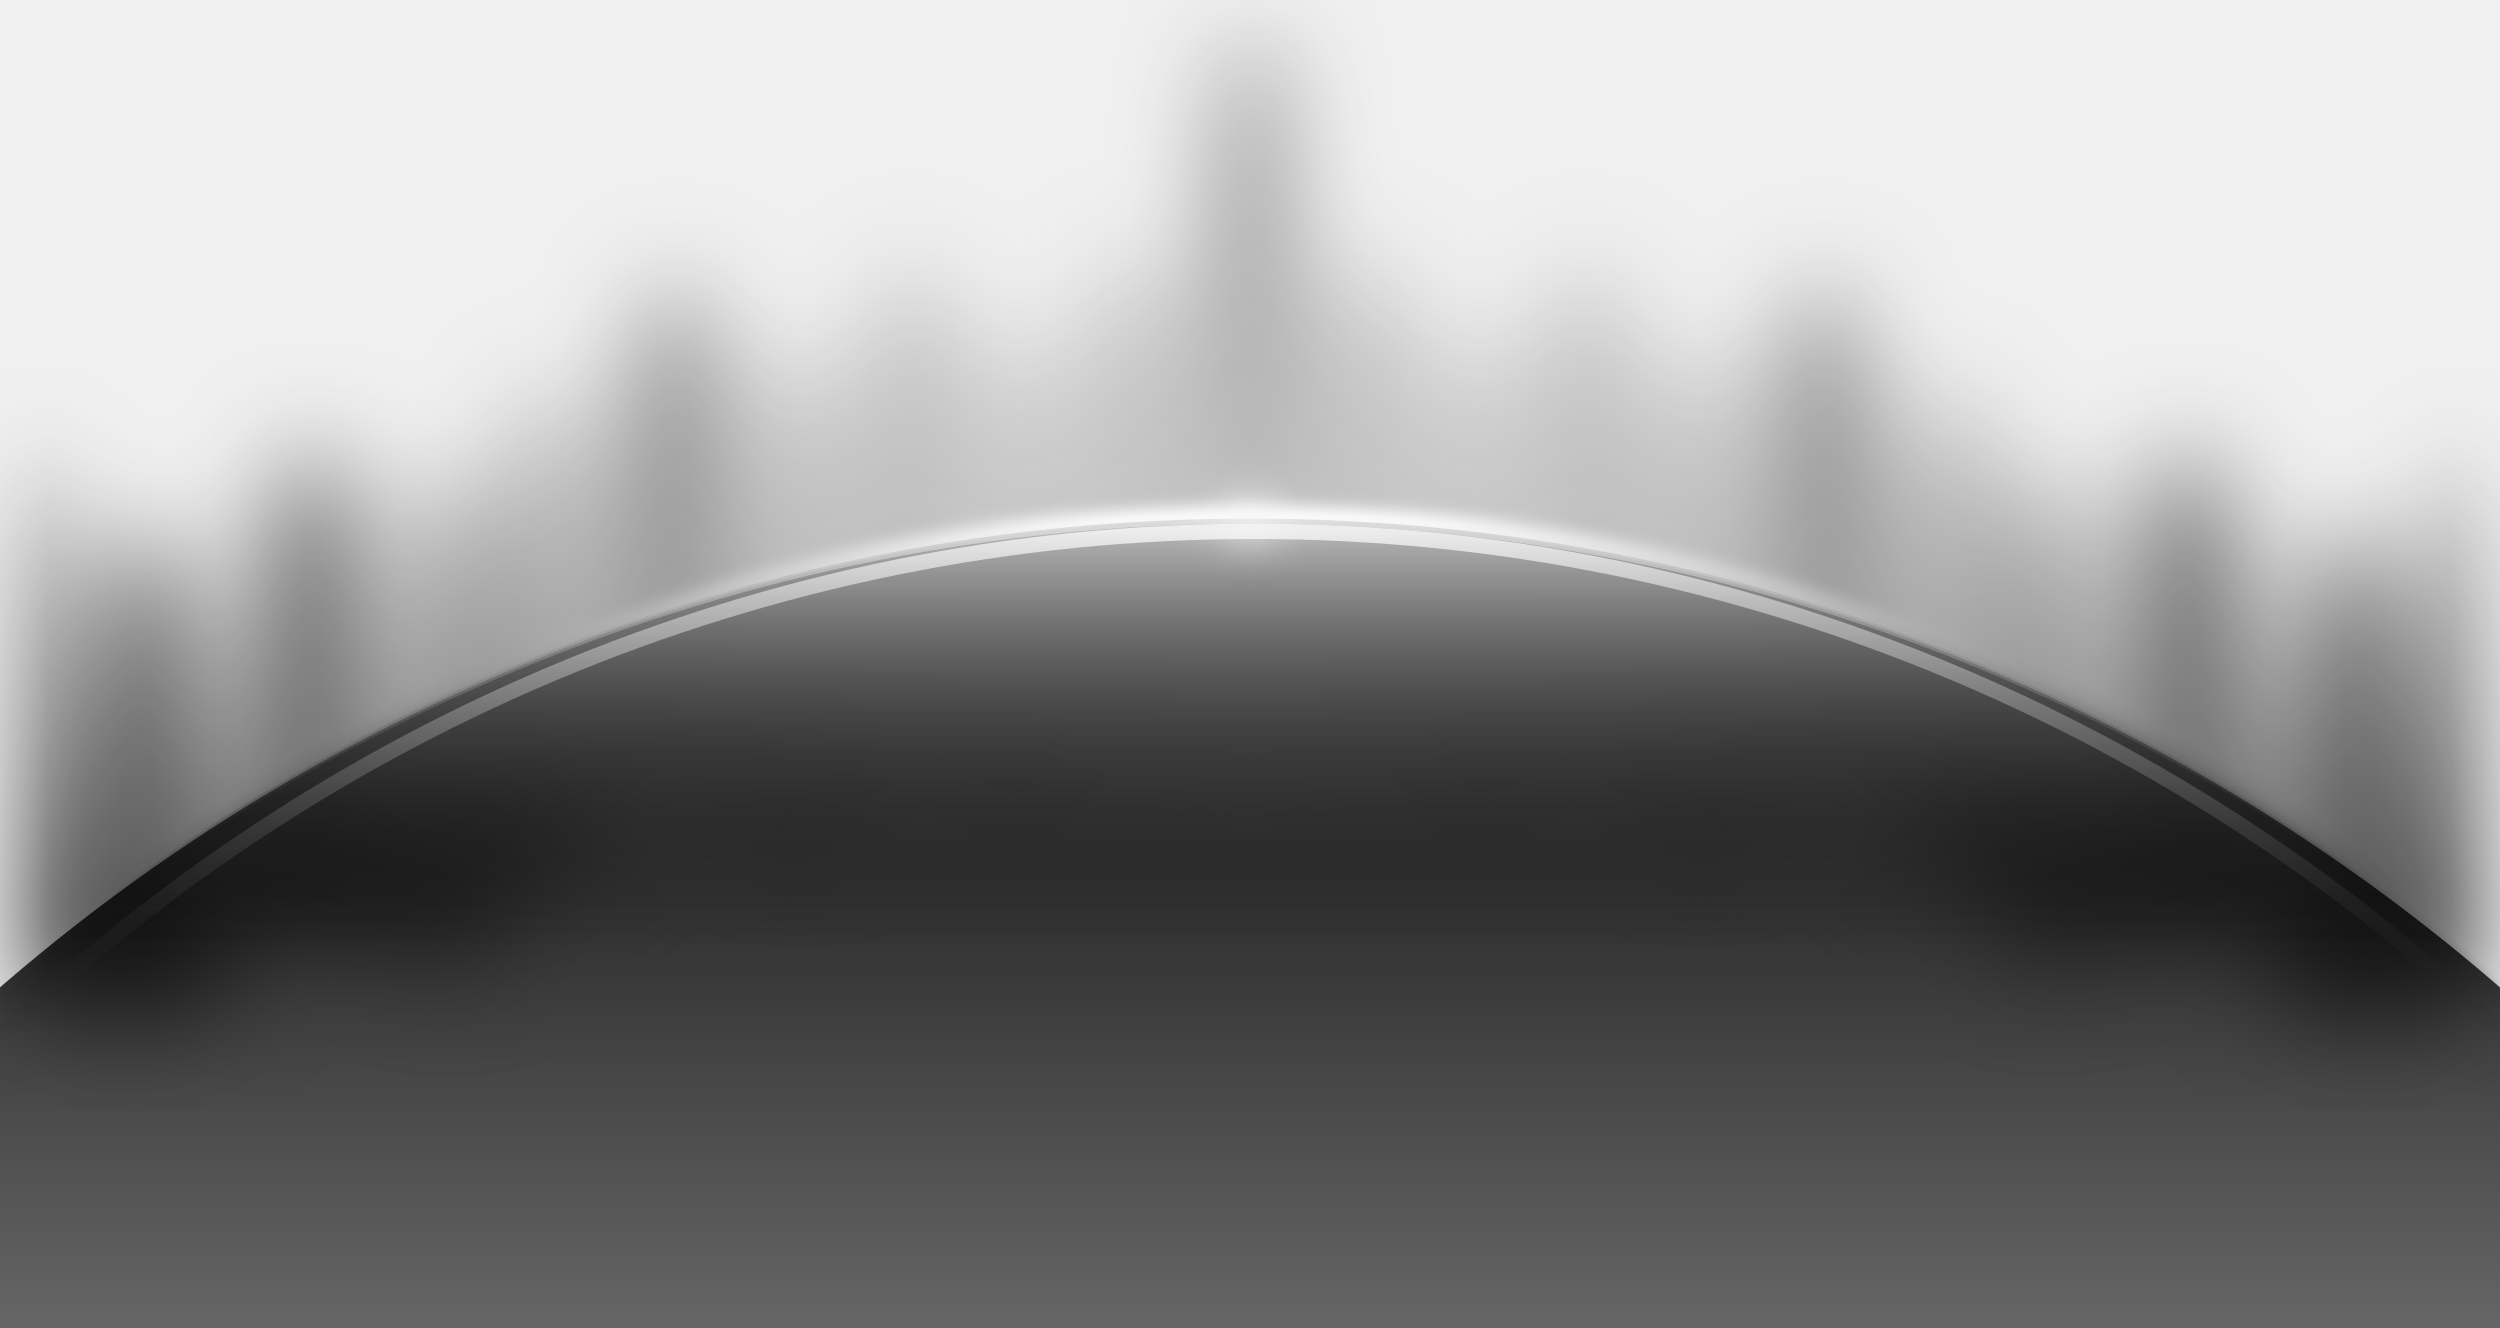
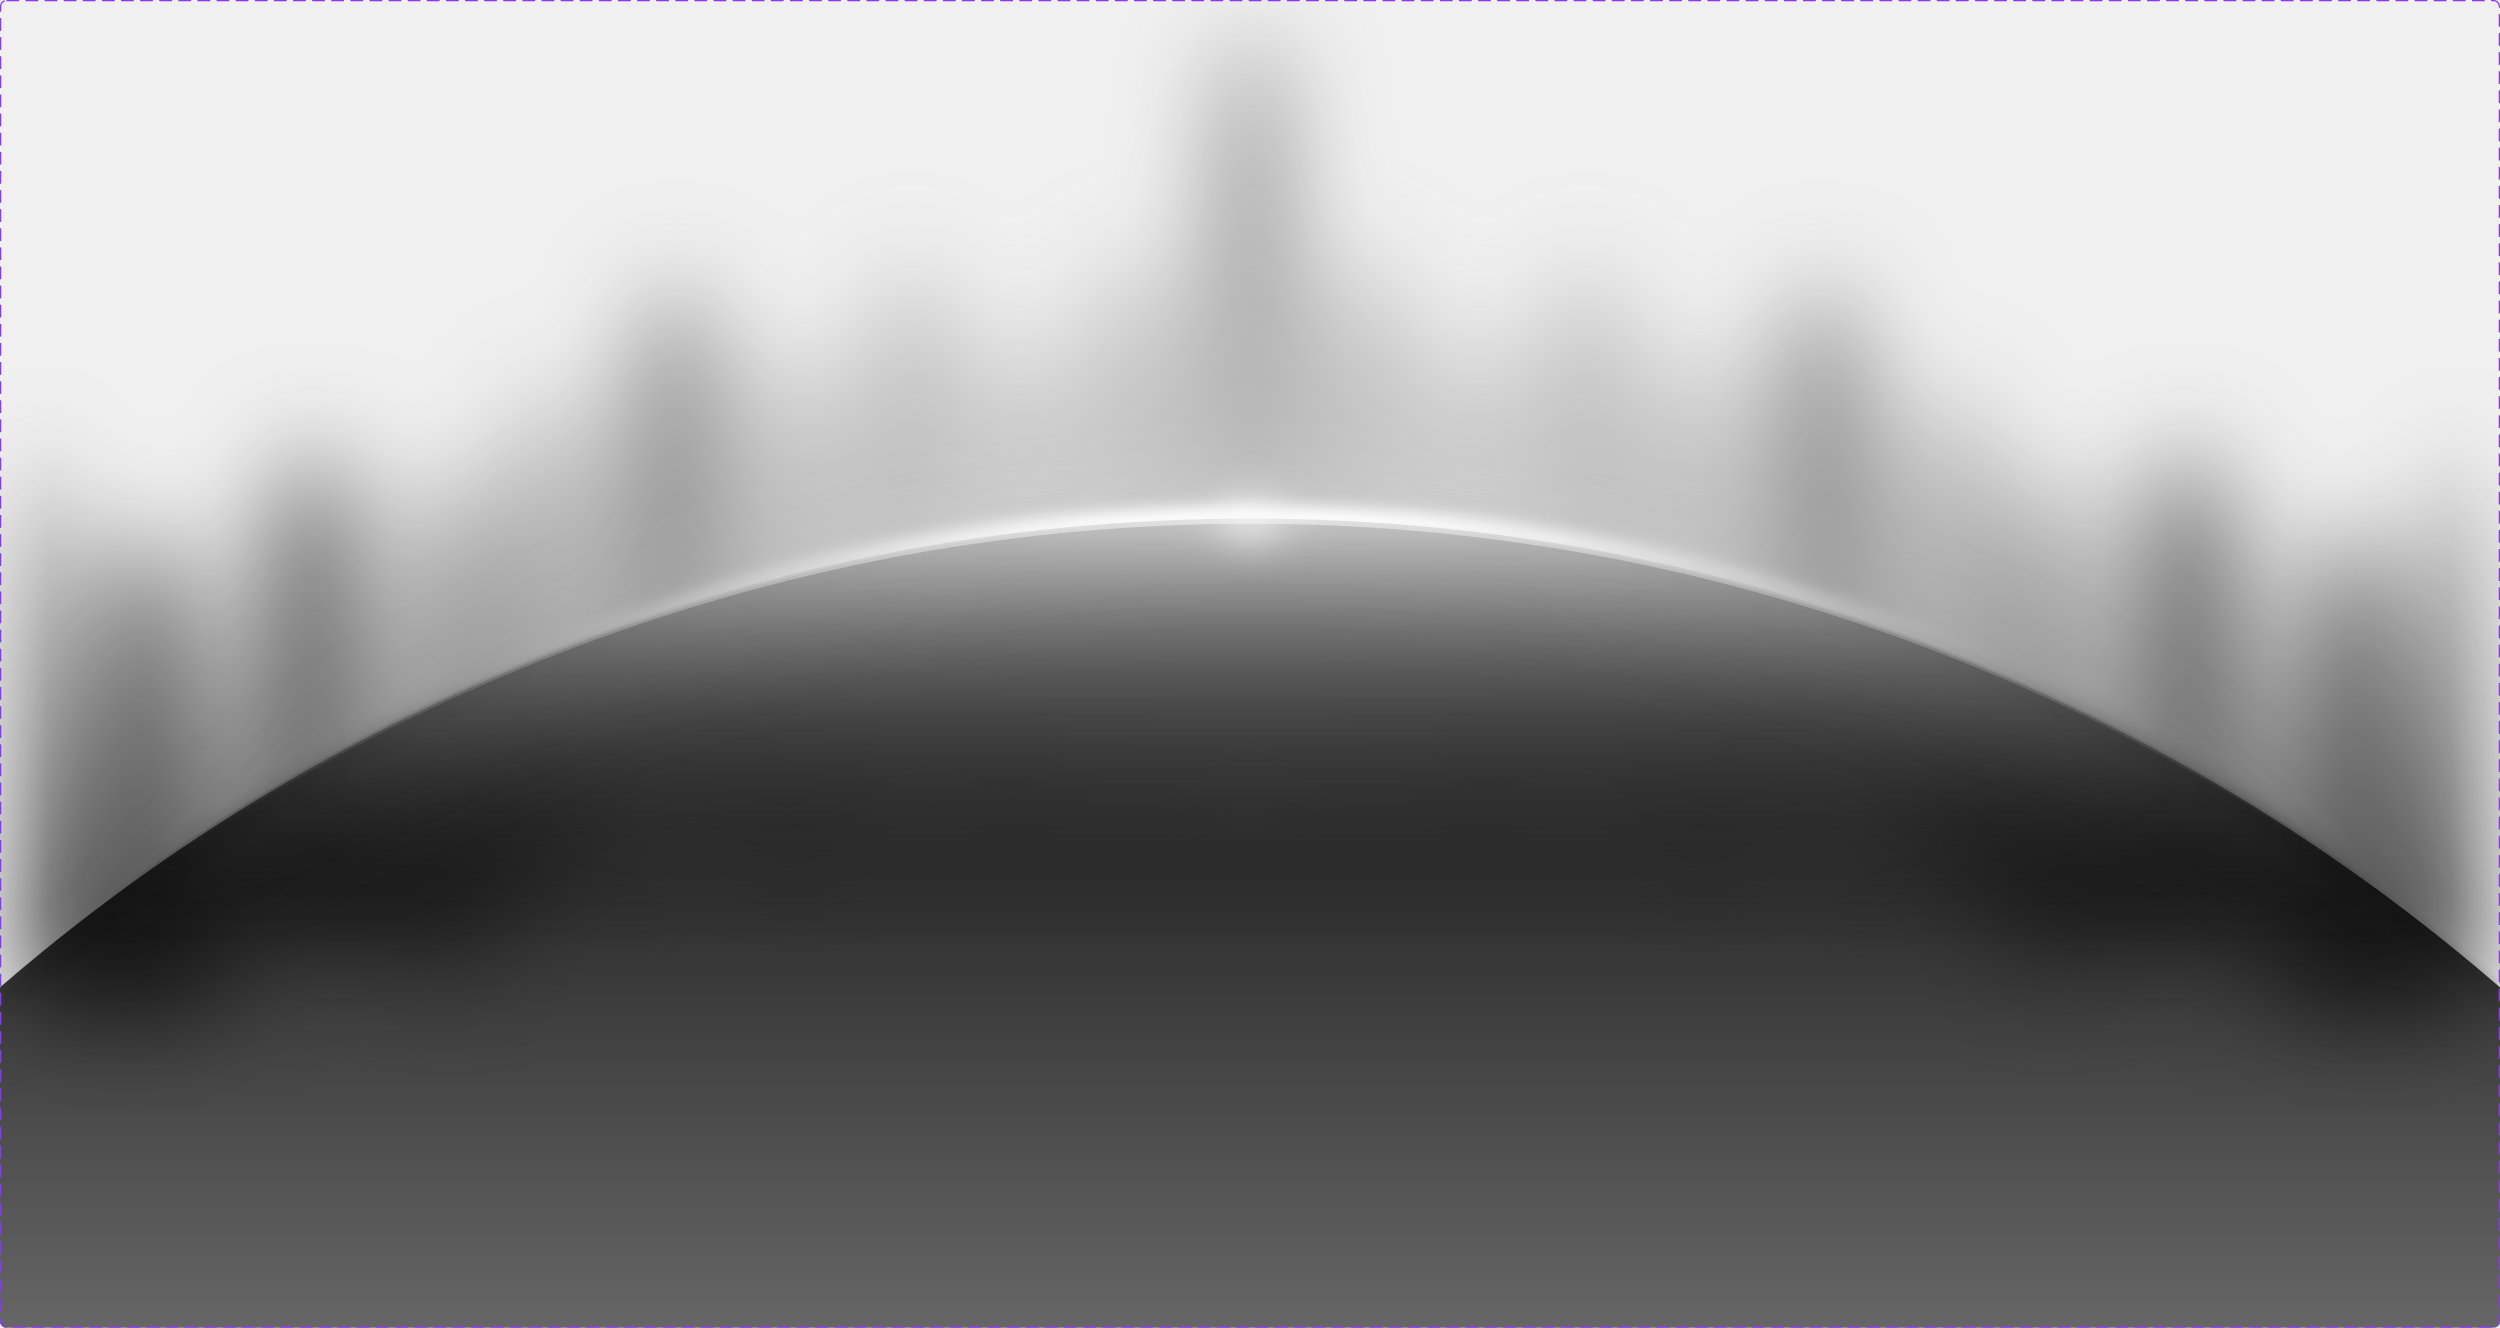
<svg xmlns="http://www.w3.org/2000/svg" width="1962" height="1042" viewBox="0 0 1962 1042" fill="none">
-   <g filter="url(#filter0_f_219_2877)">
-     <path d="M2252.96 1141C2189.48 1032.04 2112.09 931.464 2022.53 841.906C1886.24 705.609 1724.43 597.492 1546.35 523.729C1368.27 449.966 1177.4 412 984.649 412C791.896 412 601.031 449.965 422.95 523.729C244.87 597.492 83.062 705.609 -53.235 841.906C-145.799 934.469 -225.365 1038.8 -290 1152" stroke="url(#paint0_linear_219_2877)" stroke-width="20" />
+   <g clip-path="url(#clip0_321_178)">
+     <g filter="url(#filter0_f_321_178)">
+       <path d="M2252.96 1141C2189.48 1032.04 2112.09 931.464 2022.53 841.906C1886.24 705.609 1724.43 597.492 1546.35 523.729C1368.27 449.966 1177.4 412 984.649 412C791.896 412 601.031 449.965 422.95 523.729C244.87 597.492 83.062 705.609 -53.235 841.906C-145.799 934.469 -225.365 1038.8 -290 1152" stroke="url(#paint0_linear_321_178)" stroke-width="20" />
+     </g>
+     <g filter="url(#filter1_f_321_178)">
+       <path d="M942.771 541.953C956.07 148.83 989.782 -401.543 1018.23 541.953H942.771Z" fill="url(#paint1_radial_321_178)" />
+       <path d="M855.475 580.847C867.21 294.454 896.956 -106.496 922.056 580.847H855.475Z" fill="url(#paint2_radial_321_178)" />
+       <path d="M1105.52 580.847C1093.79 294.454 1064.04 -106.496 1038.94 580.847H1105.52Z" fill="url(#paint3_radial_321_178)" />
+       <path d="M768.18 637.421C779.915 351.029 809.66 -49.922 834.761 637.421H768.18Z" fill="url(#paint4_radial_321_178)" />
+       <path d="M1192.82 637.421C1181.09 351.029 1151.34 -49.922 1126.24 637.421H1192.82Z" fill="url(#paint5_radial_321_178)" />
+       <path d="M680.884 591.455C692.619 305.062 722.365 -95.888 747.465 591.455H680.884Z" fill="url(#paint6_radial_321_178)" />
+       <path d="M1280.12 591.455C1268.38 305.062 1238.64 -95.888 1213.53 591.455H1280.12Z" fill="url(#paint7_radial_321_178)" />
+       <path d="M593.589 650.386C605.324 363.993 635.069 -36.957 660.17 650.386H593.589Z" fill="url(#paint8_radial_321_178)" />
+       <path d="M1367.41 650.386C1355.68 363.993 1325.93 -36.957 1300.83 650.386H1367.41Z" fill="url(#paint9_radial_321_178)" />
+       <path d="M472.263 603.241C491.821 316.848 541.397 -84.102 583.232 603.241H472.263Z" fill="url(#paint10_radial_321_178)" />
+       <path d="M1488.74 603.241C1469.18 316.848 1419.6 -84.102 1377.77 603.241H1488.74Z" fill="url(#paint11_radial_321_178)" />
+       <path d="M395.324 684.566C407.06 398.174 436.805 -2.776 461.906 684.566H395.324Z" fill="url(#paint12_radial_321_178)" />
+       <path d="M1565.68 684.566C1553.94 398.174 1524.2 -2.776 1499.09 684.566H1565.68Z" fill="url(#paint13_radial_321_178)" />
+       <path d="M308.029 749.391C323.415 462.998 362.415 62.048 395.324 749.391H308.029Z" fill="url(#paint14_radial_321_178)" />
+       <path d="M1652.97 749.391C1637.58 462.998 1598.59 62.048 1565.68 749.391H1652.97Z" fill="url(#paint15_radial_321_178)" />
+       <path d="M174.866 731.711C198.337 445.319 257.827 44.369 308.029 731.711H174.866Z" fill="url(#paint16_radial_321_178)" />
+       <path d="M1786.13 731.711C1762.66 445.319 1703.17 44.369 1652.97 731.711H1786.13Z" fill="url(#paint17_radial_321_178)" />
+       <path d="M50.581 793C72.487 506.607 128.012 105.657 174.866 793H50.581Z" fill="url(#paint18_radial_321_178)" />
+       <path d="M1910.42 793C1888.51 506.607 1832.99 105.657 1786.13 793H1910.42Z" fill="url(#paint19_radial_321_178)" />
+       <path d="M-16 781.214C-4.265 463.691 25.48 19.16 50.581 781.214H-16Z" fill="url(#paint20_radial_321_178)" />
+       <path d="M1977 781.214C1965.26 463.691 1935.52 19.16 1910.42 781.214H1977Z" fill="url(#paint21_radial_321_178)" />
+     </g>
+     <g filter="url(#filter2_f_321_178)">
+       <path d="M2252.96 1136C2189.48 1027.04 2112.09 926.464 2022.53 836.906C1886.24 700.609 1724.43 592.492 1546.35 518.729C1368.27 444.966 1177.4 407 984.649 407C791.896 407 601.031 444.965 422.95 518.729C244.87 592.492 83.062 700.609 -53.235 836.906C-145.799 929.469 -225.365 1033.8 -290 1147" stroke="url(#paint22_linear_321_178)" stroke-width="20" />
+     </g>
+     <g filter="url(#filter3_f_321_178)">
+       <path d="M961 407C977 407 981 401.667 981 399C981 405.4 994.333 407 1001 407C985 407 981 412.333 981 415C981 408.6 967.667 407 961 407Z" fill="#F8F8F8" />
+     </g>
+     <path d="M981 409C1177.72 409 1372.51 447.747 1554.26 523.028C1736.01 598.31 1901.14 708.652 2040.25 847.754C2179.35 986.856 2289.69 1151.99 2364.97 1333.74C2440 1514.87 2478.74 1708.96 2479 1905H-516.997C-516.735 1708.96 -477.998 1514.87 -402.972 1333.74C-327.69 1151.99 -217.348 986.856 -78.246 847.754C60.856 708.652 225.995 598.31 407.74 523.028C589.486 447.747 784.28 409 981 409Z" fill="url(#paint23_linear_321_178)" />
+     <path d="M981 409C1177.72 409 1372.51 447.747 1554.26 523.028C1736.01 598.31 1901.14 708.652 2040.25 847.754C2179.35 986.856 2289.69 1151.99 2364.97 1333.74C2440 1514.87 2478.74 1708.96 2479 1905H-516.997C-516.735 1708.96 -477.998 1514.87 -402.972 1333.74C-327.69 1151.99 -217.348 986.856 -78.246 847.754C60.856 708.652 225.995 598.31 407.74 523.028C589.486 447.747 784.28 409 981 409Z" fill="url(#paint24_linear_321_178)" fill-opacity="0.75" />
+     <path d="M981 409C1177.72 409 1372.51 447.747 1554.26 523.028C1736.01 598.31 1901.14 708.652 2040.25 847.754C2179.35 986.856 2289.69 1151.99 2364.97 1333.74C2440 1514.87 2478.74 1708.96 2479 1905H-516.997C-516.735 1708.96 -477.998 1514.87 -402.972 1333.74C-327.69 1151.99 -217.348 986.856 -78.246 847.754C60.856 708.652 225.995 598.31 407.74 523.028C589.486 447.747 784.28 409 981 409Z" stroke="url(#paint25_linear_321_178)" stroke-width="4" />
+     <g filter="url(#filter4_f_321_178)">
+       <path d="M921 407C969 407 981 390.333 981 382C981 402 1021 407 1041 407C993 407 981 423.667 981 432C981 412 941 407 921 407Z" fill="#F8F8F8" />
+     </g>
+     <g filter="url(#filter5_f_321_178)">
+       <path d="M2228 1146C2165.75 1037.04 2089.85 936.464 2002.01 846.906C1868.34 710.609 1709.65 602.492 1535 528.729C1360.34 454.966 1173.15 417 984.111 417C795.068 417 607.877 454.965 433.225 528.729C258.573 602.492 99.88 710.609 -33.793 846.906C-124.575 939.469 -202.609 1043.8 -266 1157" stroke="url(#paint26_linear_321_178)" stroke-opacity="0.75" stroke-width="12" />
+     </g>
  </g>
-   <g filter="url(#filter1_f_219_2877)">
-     <path d="M942.771 541.953C956.07 148.83 989.782 -401.543 1018.23 541.953H942.771Z" fill="url(#paint1_radial_219_2877)" />
-     <path d="M855.475 580.847C867.21 294.454 896.956 -106.496 922.056 580.847H855.475Z" fill="url(#paint2_radial_219_2877)" />
-     <path d="M1105.52 580.847C1093.79 294.454 1064.04 -106.496 1038.94 580.847H1105.52Z" fill="url(#paint3_radial_219_2877)" />
-     <path d="M768.18 637.421C779.915 351.029 809.66 -49.922 834.761 637.421H768.18Z" fill="url(#paint4_radial_219_2877)" />
-     <path d="M1192.82 637.421C1181.09 351.029 1151.34 -49.922 1126.24 637.421H1192.82Z" fill="url(#paint5_radial_219_2877)" />
-     <path d="M680.884 591.455C692.619 305.062 722.365 -95.888 747.465 591.455H680.884Z" fill="url(#paint6_radial_219_2877)" />
-     <path d="M1280.12 591.455C1268.38 305.062 1238.64 -95.888 1213.53 591.455H1280.12Z" fill="url(#paint7_radial_219_2877)" />
-     <path d="M593.589 650.386C605.324 363.993 635.069 -36.957 660.17 650.386H593.589Z" fill="url(#paint8_radial_219_2877)" />
-     <path d="M1367.41 650.386C1355.68 363.993 1325.93 -36.957 1300.83 650.386H1367.41Z" fill="url(#paint9_radial_219_2877)" />
-     <path d="M472.263 603.241C491.821 316.848 541.397 -84.102 583.232 603.241H472.263Z" fill="url(#paint10_radial_219_2877)" />
-     <path d="M1488.74 603.241C1469.18 316.848 1419.6 -84.102 1377.77 603.241H1488.74Z" fill="url(#paint11_radial_219_2877)" />
-     <path d="M395.324 684.566C407.06 398.174 436.805 -2.776 461.906 684.566H395.324Z" fill="url(#paint12_radial_219_2877)" />
-     <path d="M1565.68 684.566C1553.94 398.174 1524.2 -2.776 1499.09 684.566H1565.68Z" fill="url(#paint13_radial_219_2877)" />
-     <path d="M308.029 749.391C323.415 462.998 362.415 62.048 395.324 749.391H308.029Z" fill="url(#paint14_radial_219_2877)" />
-     <path d="M1652.97 749.391C1637.58 462.998 1598.59 62.048 1565.68 749.391H1652.97Z" fill="url(#paint15_radial_219_2877)" />
-     <path d="M174.866 731.711C198.337 445.319 257.827 44.369 308.029 731.711H174.866Z" fill="url(#paint16_radial_219_2877)" />
-     <path d="M1786.13 731.711C1762.66 445.319 1703.17 44.369 1652.97 731.711H1786.13Z" fill="url(#paint17_radial_219_2877)" />
-     <path d="M50.581 793C72.487 506.607 128.012 105.657 174.866 793H50.581Z" fill="url(#paint18_radial_219_2877)" />
-     <path d="M1910.42 793C1888.51 506.607 1832.99 105.657 1786.13 793H1910.42Z" fill="url(#paint19_radial_219_2877)" />
-     <path d="M-16 781.214C-4.265 463.691 25.48 19.16 50.581 781.214H-16Z" fill="url(#paint20_radial_219_2877)" />
-     <path d="M1977 781.214C1965.26 463.691 1935.52 19.16 1910.42 781.214H1977Z" fill="url(#paint21_radial_219_2877)" />
-   </g>
-   <g filter="url(#filter2_f_219_2877)">
-     <path d="M2252.96 1136C2189.48 1027.04 2112.09 926.464 2022.53 836.906C1886.24 700.609 1724.43 592.492 1546.35 518.729C1368.27 444.966 1177.4 407 984.649 407C791.896 407 601.031 444.965 422.95 518.729C244.87 592.492 83.062 700.609 -53.235 836.906C-145.799 929.469 -225.365 1033.8 -290 1147" stroke="url(#paint22_linear_219_2877)" stroke-width="20" />
-   </g>
-   <g filter="url(#filter3_f_219_2877)">
-     <path d="M961 407C977 407 981 401.667 981 399C981 405.4 994.333 407 1001 407C985 407 981 412.333 981 415C981 408.6 967.667 407 961 407Z" fill="#F8F8F8" />
-   </g>
-   <path d="M981 409C1177.72 409 1372.51 447.747 1554.26 523.028C1736.01 598.31 1901.14 708.652 2040.25 847.754C2179.35 986.856 2289.69 1151.99 2364.97 1333.74C2440 1514.87 2478.74 1708.96 2479 1905H-516.997C-516.735 1708.96 -477.998 1514.87 -402.972 1333.74C-327.69 1151.99 -217.348 986.856 -78.246 847.754C60.856 708.652 225.995 598.31 407.74 523.028C589.486 447.747 784.28 409 981 409Z" fill="url(#paint23_linear_219_2877)" />
-   <path d="M981 409C1177.72 409 1372.51 447.747 1554.26 523.028C1736.01 598.31 1901.14 708.652 2040.25 847.754C2179.35 986.856 2289.69 1151.99 2364.97 1333.74C2440 1514.87 2478.74 1708.96 2479 1905H-516.997C-516.735 1708.96 -477.998 1514.87 -402.972 1333.74C-327.69 1151.99 -217.348 986.856 -78.246 847.754C60.856 708.652 225.995 598.31 407.74 523.028C589.486 447.747 784.28 409 981 409Z" fill="url(#paint24_linear_219_2877)" fill-opacity="0.75" />
-   <path d="M981 409C1177.72 409 1372.51 447.747 1554.26 523.028C1736.01 598.31 1901.14 708.652 2040.25 847.754C2179.35 986.856 2289.69 1151.99 2364.97 1333.74C2440 1514.87 2478.74 1708.96 2479 1905H-516.997C-516.735 1708.96 -477.998 1514.87 -402.972 1333.74C-327.69 1151.99 -217.348 986.856 -78.246 847.754C60.856 708.652 225.995 598.31 407.74 523.028C589.486 447.747 784.28 409 981 409Z" stroke="url(#paint25_linear_219_2877)" stroke-width="4" />
-   <g filter="url(#filter4_f_219_2877)">
-     <path d="M2228 1146C2165.75 1037.04 2089.85 936.464 2002.01 846.906C1868.34 710.609 1709.65 602.492 1535 528.729C1360.34 454.966 1173.15 417 984.111 417C795.068 417 607.877 454.965 433.225 528.729C258.573 602.492 99.88 710.609 -33.793 846.906C-124.575 939.469 -202.609 1043.8 -266 1157" stroke="url(#paint26_linear_219_2877)" stroke-opacity="0.75" stroke-width="12" />
-   </g>
-   <g filter="url(#filter5_f_219_2877)">
-     <path d="M921 407C969 407 981 390.333 981 382C981 402 1021 407 1041 407C993 407 981 423.667 981 432C981 412 941 407 921 407Z" fill="#F8F8F8" />
-   </g>
+   <rect x="0.5" y="0.5" width="1961" height="1041" rx="4.5" stroke="#8A38F5" stroke-dasharray="10 5" />
  <defs>
-     <filter id="filter0_f_219_2877" x="-398.684" y="302" width="2760.28" height="954.958" filterUnits="userSpaceOnUse" color-interpolation-filters="sRGB">
+     <filter id="filter0_f_321_178" x="-398.684" y="302" width="2760.28" height="954.958" filterUnits="userSpaceOnUse" color-interpolation-filters="sRGB">
      <feFlood flood-opacity="0" result="BackgroundImageFix" />
      <feBlend mode="normal" in="SourceGraphic" in2="BackgroundImageFix" result="shape" />
-       <feGaussianBlur stdDeviation="2" result="effect1_foregroundBlur_219_2877" />
+       <feGaussianBlur stdDeviation="2" result="effect1_foregroundBlur_321_178" />
    </filter>
-     <filter id="filter1_f_219_2877" x="-96" y="-59" width="2153" height="932" filterUnits="userSpaceOnUse" color-interpolation-filters="sRGB">
+     <filter id="filter1_f_321_178" x="-96" y="-59" width="2153" height="932" filterUnits="userSpaceOnUse" color-interpolation-filters="sRGB">
      <feFlood flood-opacity="0" result="BackgroundImageFix" />
      <feBlend mode="normal" in="SourceGraphic" in2="BackgroundImageFix" result="shape" />
-       <feGaussianBlur stdDeviation="40" result="effect1_foregroundBlur_219_2877" />
+       <feGaussianBlur stdDeviation="40" result="effect1_foregroundBlur_321_178" />
    </filter>
-     <filter id="filter2_f_219_2877" x="-398.684" y="297" width="2760.28" height="954.958" filterUnits="userSpaceOnUse" color-interpolation-filters="sRGB">
+     <filter id="filter2_f_321_178" x="-398.684" y="297" width="2760.28" height="954.958" filterUnits="userSpaceOnUse" color-interpolation-filters="sRGB">
      <feFlood flood-opacity="0" result="BackgroundImageFix" />
      <feBlend mode="normal" in="SourceGraphic" in2="BackgroundImageFix" result="shape" />
-       <feGaussianBlur stdDeviation="6" result="effect1_foregroundBlur_219_2877" />
+       <feGaussianBlur stdDeviation="6" result="effect1_foregroundBlur_321_178" />
    </filter>
-     <filter id="filter3_f_219_2877" x="949" y="387" width="64" height="40" filterUnits="userSpaceOnUse" color-interpolation-filters="sRGB">
+     <filter id="filter3_f_321_178" x="949" y="387" width="64" height="40" filterUnits="userSpaceOnUse" color-interpolation-filters="sRGB">
      <feFlood flood-opacity="0" result="BackgroundImageFix" />
      <feBlend mode="normal" in="SourceGraphic" in2="BackgroundImageFix" result="shape" />
-       <feGaussianBlur stdDeviation="6" result="effect1_foregroundBlur_219_2877" />
+       <feGaussianBlur stdDeviation="6" result="effect1_foregroundBlur_321_178" />
    </filter>
-     <filter id="filter4_f_219_2877" x="-351.235" y="331" width="2664.44" height="908.932" filterUnits="userSpaceOnUse" color-interpolation-filters="sRGB">
+     <filter id="filter4_f_321_178" x="889" y="350" width="184" height="114" filterUnits="userSpaceOnUse" color-interpolation-filters="sRGB">
      <feFlood flood-opacity="0" result="BackgroundImageFix" />
      <feBlend mode="normal" in="SourceGraphic" in2="BackgroundImageFix" result="shape" />
-       <feGaussianBlur stdDeviation="0" result="effect1_foregroundBlur_219_2877" />
+       <feGaussianBlur stdDeviation="16" result="effect1_foregroundBlur_321_178" />
    </filter>
-     <filter id="filter5_f_219_2877" x="889" y="350" width="184" height="114" filterUnits="userSpaceOnUse" color-interpolation-filters="sRGB">
+     <filter id="filter5_f_321_178" x="-351.235" y="331" width="2664.44" height="908.932" filterUnits="userSpaceOnUse" color-interpolation-filters="sRGB">
      <feFlood flood-opacity="0" result="BackgroundImageFix" />
      <feBlend mode="normal" in="SourceGraphic" in2="BackgroundImageFix" result="shape" />
-       <feGaussianBlur stdDeviation="16" result="effect1_foregroundBlur_219_2877" />
+       <feGaussianBlur stdDeviation="40" result="effect1_foregroundBlur_321_178" />
    </filter>
-     <linearGradient id="paint0_linear_219_2877" x1="984.649" y1="412" x2="984.649" y2="804.5" gradientUnits="userSpaceOnUse">
+     <linearGradient id="paint0_linear_321_178" x1="984.649" y1="412" x2="984.649" y2="804.5" gradientUnits="userSpaceOnUse">
      <stop stop-color="white" />
      <stop offset="1" stop-opacity="0" />
    </linearGradient>
-     <radialGradient id="paint1_radial_219_2877" cx="0" cy="0" r="1" gradientUnits="userSpaceOnUse" gradientTransform="translate(980.5 774.5) rotate(-90) scale(753.5 915.36)">
+     <radialGradient id="paint1_radial_321_178" cx="0" cy="0" r="1" gradientUnits="userSpaceOnUse" gradientTransform="translate(980.5 774.5) rotate(-90) scale(753.5 915.36)">
      <stop stop-color="white" />
      <stop offset="1" stop-color="#4B4B4B" />
    </radialGradient>
-     <radialGradient id="paint2_radial_219_2877" cx="0" cy="0" r="1" gradientUnits="userSpaceOnUse" gradientTransform="translate(980.5 774.5) rotate(-90) scale(753.5 915.36)">
+     <radialGradient id="paint2_radial_321_178" cx="0" cy="0" r="1" gradientUnits="userSpaceOnUse" gradientTransform="translate(980.5 774.5) rotate(-90) scale(753.5 915.36)">
      <stop stop-color="white" />
      <stop offset="1" stop-color="#4B4B4B" />
    </radialGradient>
-     <radialGradient id="paint3_radial_219_2877" cx="0" cy="0" r="1" gradientUnits="userSpaceOnUse" gradientTransform="translate(980.5 774.5) rotate(-90) scale(753.5 915.36)">
+     <radialGradient id="paint3_radial_321_178" cx="0" cy="0" r="1" gradientUnits="userSpaceOnUse" gradientTransform="translate(980.5 774.5) rotate(-90) scale(753.5 915.36)">
      <stop stop-color="white" />
      <stop offset="1" stop-color="#4B4B4B" />
    </radialGradient>
-     <radialGradient id="paint4_radial_219_2877" cx="0" cy="0" r="1" gradientUnits="userSpaceOnUse" gradientTransform="translate(980.5 774.5) rotate(-90) scale(753.5 915.36)">
+     <radialGradient id="paint4_radial_321_178" cx="0" cy="0" r="1" gradientUnits="userSpaceOnUse" gradientTransform="translate(980.5 774.5) rotate(-90) scale(753.5 915.36)">
      <stop stop-color="white" />
      <stop offset="1" stop-color="#4B4B4B" />
    </radialGradient>
-     <radialGradient id="paint5_radial_219_2877" cx="0" cy="0" r="1" gradientUnits="userSpaceOnUse" gradientTransform="translate(980.5 774.5) rotate(-90) scale(753.5 915.36)">
+     <radialGradient id="paint5_radial_321_178" cx="0" cy="0" r="1" gradientUnits="userSpaceOnUse" gradientTransform="translate(980.5 774.5) rotate(-90) scale(753.5 915.36)">
      <stop stop-color="white" />
      <stop offset="1" stop-color="#4B4B4B" />
    </radialGradient>
-     <radialGradient id="paint6_radial_219_2877" cx="0" cy="0" r="1" gradientUnits="userSpaceOnUse" gradientTransform="translate(980.5 774.5) rotate(-90) scale(753.5 915.36)">
+     <radialGradient id="paint6_radial_321_178" cx="0" cy="0" r="1" gradientUnits="userSpaceOnUse" gradientTransform="translate(980.5 774.5) rotate(-90) scale(753.5 915.36)">
      <stop stop-color="white" />
      <stop offset="1" stop-color="#4B4B4B" />
    </radialGradient>
-     <radialGradient id="paint7_radial_219_2877" cx="0" cy="0" r="1" gradientUnits="userSpaceOnUse" gradientTransform="translate(980.5 774.5) rotate(-90) scale(753.5 915.36)">
+     <radialGradient id="paint7_radial_321_178" cx="0" cy="0" r="1" gradientUnits="userSpaceOnUse" gradientTransform="translate(980.5 774.5) rotate(-90) scale(753.5 915.36)">
      <stop stop-color="white" />
      <stop offset="1" stop-color="#4B4B4B" />
    </radialGradient>
-     <radialGradient id="paint8_radial_219_2877" cx="0" cy="0" r="1" gradientUnits="userSpaceOnUse" gradientTransform="translate(980.5 774.5) rotate(-90) scale(753.5 915.36)">
+     <radialGradient id="paint8_radial_321_178" cx="0" cy="0" r="1" gradientUnits="userSpaceOnUse" gradientTransform="translate(980.5 774.5) rotate(-90) scale(753.5 915.36)">
      <stop stop-color="white" />
      <stop offset="1" stop-color="#4B4B4B" />
    </radialGradient>
-     <radialGradient id="paint9_radial_219_2877" cx="0" cy="0" r="1" gradientUnits="userSpaceOnUse" gradientTransform="translate(980.5 774.5) rotate(-90) scale(753.5 915.36)">
+     <radialGradient id="paint9_radial_321_178" cx="0" cy="0" r="1" gradientUnits="userSpaceOnUse" gradientTransform="translate(980.5 774.5) rotate(-90) scale(753.5 915.36)">
      <stop stop-color="white" />
      <stop offset="1" stop-color="#4B4B4B" />
    </radialGradient>
-     <radialGradient id="paint10_radial_219_2877" cx="0" cy="0" r="1" gradientUnits="userSpaceOnUse" gradientTransform="translate(980.5 774.5) rotate(-90) scale(753.5 915.36)">
+     <radialGradient id="paint10_radial_321_178" cx="0" cy="0" r="1" gradientUnits="userSpaceOnUse" gradientTransform="translate(980.5 774.5) rotate(-90) scale(753.5 915.36)">
      <stop stop-color="white" />
      <stop offset="1" stop-color="#4B4B4B" />
    </radialGradient>
-     <radialGradient id="paint11_radial_219_2877" cx="0" cy="0" r="1" gradientUnits="userSpaceOnUse" gradientTransform="translate(980.5 774.5) rotate(-90) scale(753.5 915.36)">
+     <radialGradient id="paint11_radial_321_178" cx="0" cy="0" r="1" gradientUnits="userSpaceOnUse" gradientTransform="translate(980.5 774.5) rotate(-90) scale(753.5 915.36)">
      <stop stop-color="white" />
      <stop offset="1" stop-color="#4B4B4B" />
    </radialGradient>
-     <radialGradient id="paint12_radial_219_2877" cx="0" cy="0" r="1" gradientUnits="userSpaceOnUse" gradientTransform="translate(980.5 774.5) rotate(-90) scale(753.5 915.36)">
+     <radialGradient id="paint12_radial_321_178" cx="0" cy="0" r="1" gradientUnits="userSpaceOnUse" gradientTransform="translate(980.5 774.5) rotate(-90) scale(753.5 915.36)">
      <stop stop-color="white" />
      <stop offset="1" stop-color="#4B4B4B" />
    </radialGradient>
-     <radialGradient id="paint13_radial_219_2877" cx="0" cy="0" r="1" gradientUnits="userSpaceOnUse" gradientTransform="translate(980.5 774.5) rotate(-90) scale(753.5 915.36)">
+     <radialGradient id="paint13_radial_321_178" cx="0" cy="0" r="1" gradientUnits="userSpaceOnUse" gradientTransform="translate(980.5 774.5) rotate(-90) scale(753.5 915.36)">
      <stop stop-color="white" />
      <stop offset="1" stop-color="#4B4B4B" />
    </radialGradient>
-     <radialGradient id="paint14_radial_219_2877" cx="0" cy="0" r="1" gradientUnits="userSpaceOnUse" gradientTransform="translate(980.5 774.5) rotate(-90) scale(753.5 915.36)">
+     <radialGradient id="paint14_radial_321_178" cx="0" cy="0" r="1" gradientUnits="userSpaceOnUse" gradientTransform="translate(980.5 774.5) rotate(-90) scale(753.5 915.36)">
      <stop stop-color="white" />
      <stop offset="1" stop-color="#4B4B4B" />
    </radialGradient>
-     <radialGradient id="paint15_radial_219_2877" cx="0" cy="0" r="1" gradientUnits="userSpaceOnUse" gradientTransform="translate(980.5 774.5) rotate(-90) scale(753.5 915.36)">
+     <radialGradient id="paint15_radial_321_178" cx="0" cy="0" r="1" gradientUnits="userSpaceOnUse" gradientTransform="translate(980.5 774.5) rotate(-90) scale(753.5 915.36)">
      <stop stop-color="white" />
      <stop offset="1" stop-color="#4B4B4B" />
    </radialGradient>
-     <radialGradient id="paint16_radial_219_2877" cx="0" cy="0" r="1" gradientUnits="userSpaceOnUse" gradientTransform="translate(980.5 774.5) rotate(-90) scale(753.5 915.36)">
+     <radialGradient id="paint16_radial_321_178" cx="0" cy="0" r="1" gradientUnits="userSpaceOnUse" gradientTransform="translate(980.5 774.5) rotate(-90) scale(753.5 915.36)">
      <stop stop-color="white" />
      <stop offset="1" stop-color="#4B4B4B" />
    </radialGradient>
-     <radialGradient id="paint17_radial_219_2877" cx="0" cy="0" r="1" gradientUnits="userSpaceOnUse" gradientTransform="translate(980.5 774.5) rotate(-90) scale(753.5 915.36)">
+     <radialGradient id="paint17_radial_321_178" cx="0" cy="0" r="1" gradientUnits="userSpaceOnUse" gradientTransform="translate(980.5 774.5) rotate(-90) scale(753.5 915.36)">
      <stop stop-color="white" />
      <stop offset="1" stop-color="#4B4B4B" />
    </radialGradient>
-     <radialGradient id="paint18_radial_219_2877" cx="0" cy="0" r="1" gradientUnits="userSpaceOnUse" gradientTransform="translate(980.5 774.5) rotate(-90) scale(753.5 915.36)">
+     <radialGradient id="paint18_radial_321_178" cx="0" cy="0" r="1" gradientUnits="userSpaceOnUse" gradientTransform="translate(980.5 774.5) rotate(-90) scale(753.5 915.36)">
      <stop stop-color="white" />
      <stop offset="1" stop-color="#4B4B4B" />
    </radialGradient>
-     <radialGradient id="paint19_radial_219_2877" cx="0" cy="0" r="1" gradientUnits="userSpaceOnUse" gradientTransform="translate(980.5 774.5) rotate(-90) scale(753.5 915.36)">
+     <radialGradient id="paint19_radial_321_178" cx="0" cy="0" r="1" gradientUnits="userSpaceOnUse" gradientTransform="translate(980.5 774.5) rotate(-90) scale(753.5 915.36)">
      <stop stop-color="white" />
      <stop offset="1" stop-color="#4B4B4B" />
    </radialGradient>
-     <radialGradient id="paint20_radial_219_2877" cx="0" cy="0" r="1" gradientUnits="userSpaceOnUse" gradientTransform="translate(980.5 774.5) rotate(-90) scale(753.5 915.36)">
+     <radialGradient id="paint20_radial_321_178" cx="0" cy="0" r="1" gradientUnits="userSpaceOnUse" gradientTransform="translate(980.5 774.5) rotate(-90) scale(753.5 915.36)">
      <stop stop-color="white" />
      <stop offset="1" stop-color="#4B4B4B" />
    </radialGradient>
-     <radialGradient id="paint21_radial_219_2877" cx="0" cy="0" r="1" gradientUnits="userSpaceOnUse" gradientTransform="translate(980.5 774.5) rotate(-90) scale(753.5 915.36)">
+     <radialGradient id="paint21_radial_321_178" cx="0" cy="0" r="1" gradientUnits="userSpaceOnUse" gradientTransform="translate(980.5 774.5) rotate(-90) scale(753.5 915.36)">
      <stop stop-color="white" />
      <stop offset="1" stop-color="#4B4B4B" />
    </radialGradient>
-     <linearGradient id="paint22_linear_219_2877" x1="984.649" y1="407" x2="984.649" y2="711.5" gradientUnits="userSpaceOnUse">
+     <linearGradient id="paint22_linear_321_178" x1="984.649" y1="407" x2="984.649" y2="711.5" gradientUnits="userSpaceOnUse">
      <stop stop-color="white" />
      <stop offset="1" stop-opacity="0" />
    </linearGradient>
-     <linearGradient id="paint23_linear_219_2877" x1="981" y1="407" x2="981" y2="1907" gradientUnits="userSpaceOnUse">
+     <linearGradient id="paint23_linear_321_178" x1="981" y1="407" x2="981" y2="1907" gradientUnits="userSpaceOnUse">
      <stop />
      <stop offset="1" stop-opacity="0" />
    </linearGradient>
-     <linearGradient id="paint24_linear_219_2877" x1="981" y1="407" x2="981" y2="745.5" gradientUnits="userSpaceOnUse">
+     <linearGradient id="paint24_linear_321_178" x1="981" y1="407" x2="981" y2="745.5" gradientUnits="userSpaceOnUse">
      <stop stop-color="white" />
      <stop offset="1" stop-opacity="0" />
    </linearGradient>
-     <linearGradient id="paint25_linear_219_2877" x1="981" y1="407" x2="981" y2="711.5" gradientUnits="userSpaceOnUse">
+     <linearGradient id="paint25_linear_321_178" x1="981" y1="407" x2="981" y2="711.5" gradientUnits="userSpaceOnUse">
      <stop stop-color="#DEDEDE" />
      <stop offset="1" stop-opacity="0" />
    </linearGradient>
-     <linearGradient id="paint26_linear_219_2877" x1="984.111" y1="417" x2="984.111" y2="821.5" gradientUnits="userSpaceOnUse">
+     <linearGradient id="paint26_linear_321_178" x1="984.111" y1="417" x2="984.111" y2="821.5" gradientUnits="userSpaceOnUse">
      <stop stop-color="white" />
      <stop offset="1" stop-opacity="0" />
    </linearGradient>
+     <clipPath id="clip0_321_178">
+       <rect width="1962" height="1042" rx="5" fill="white" />
+     </clipPath>
  </defs>
</svg>
